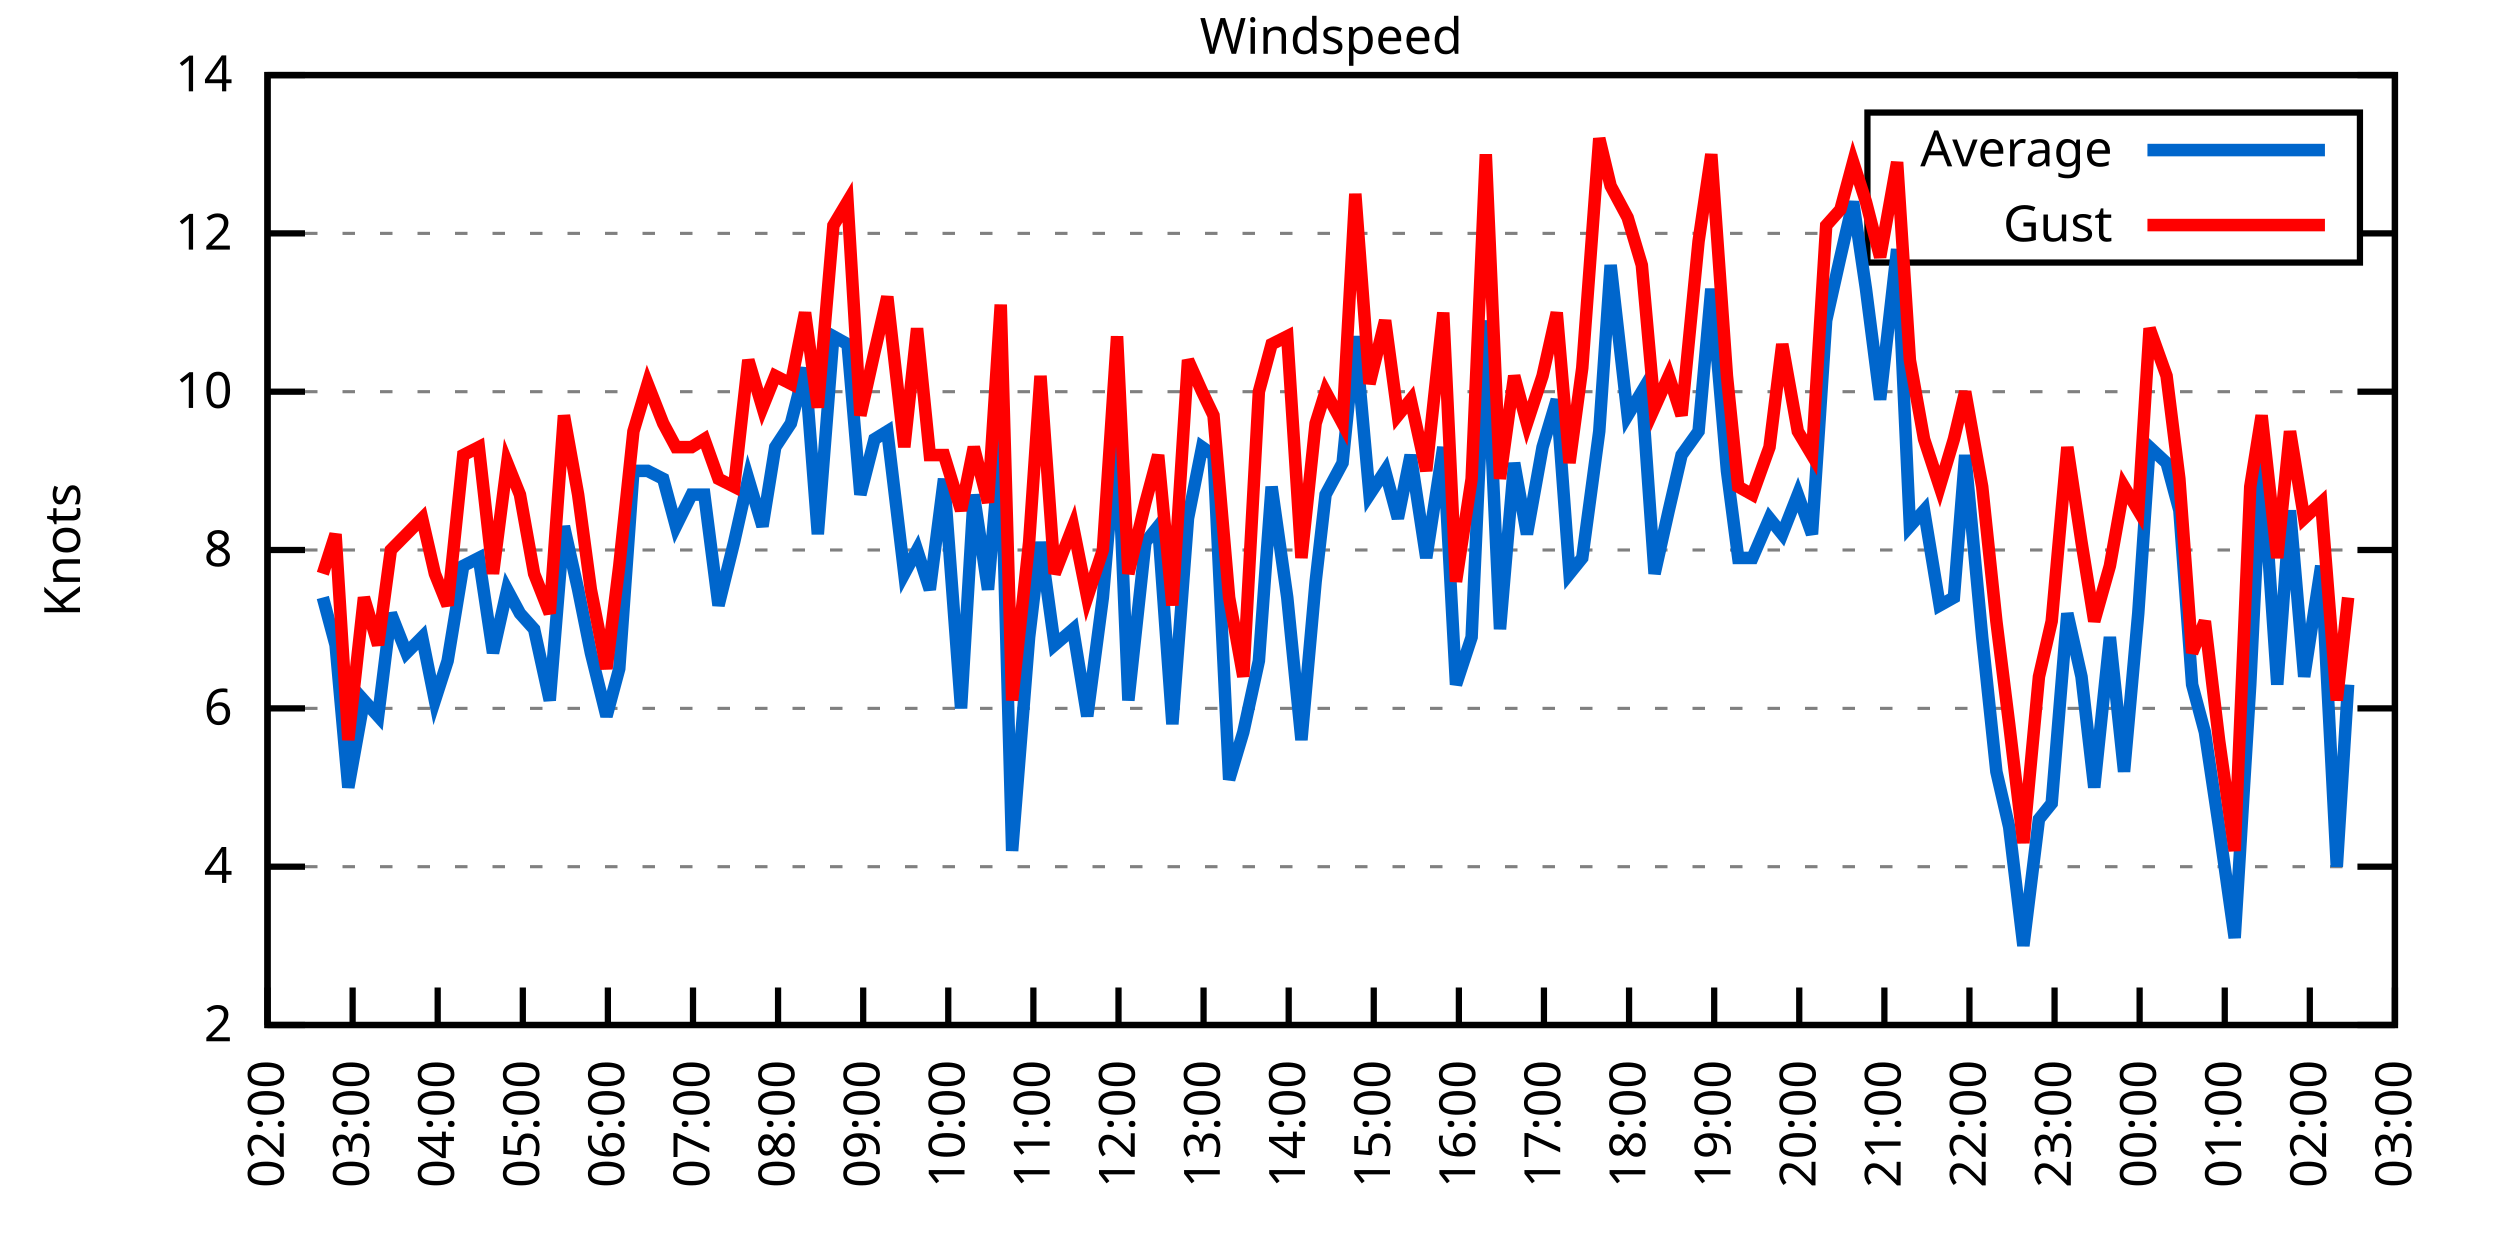
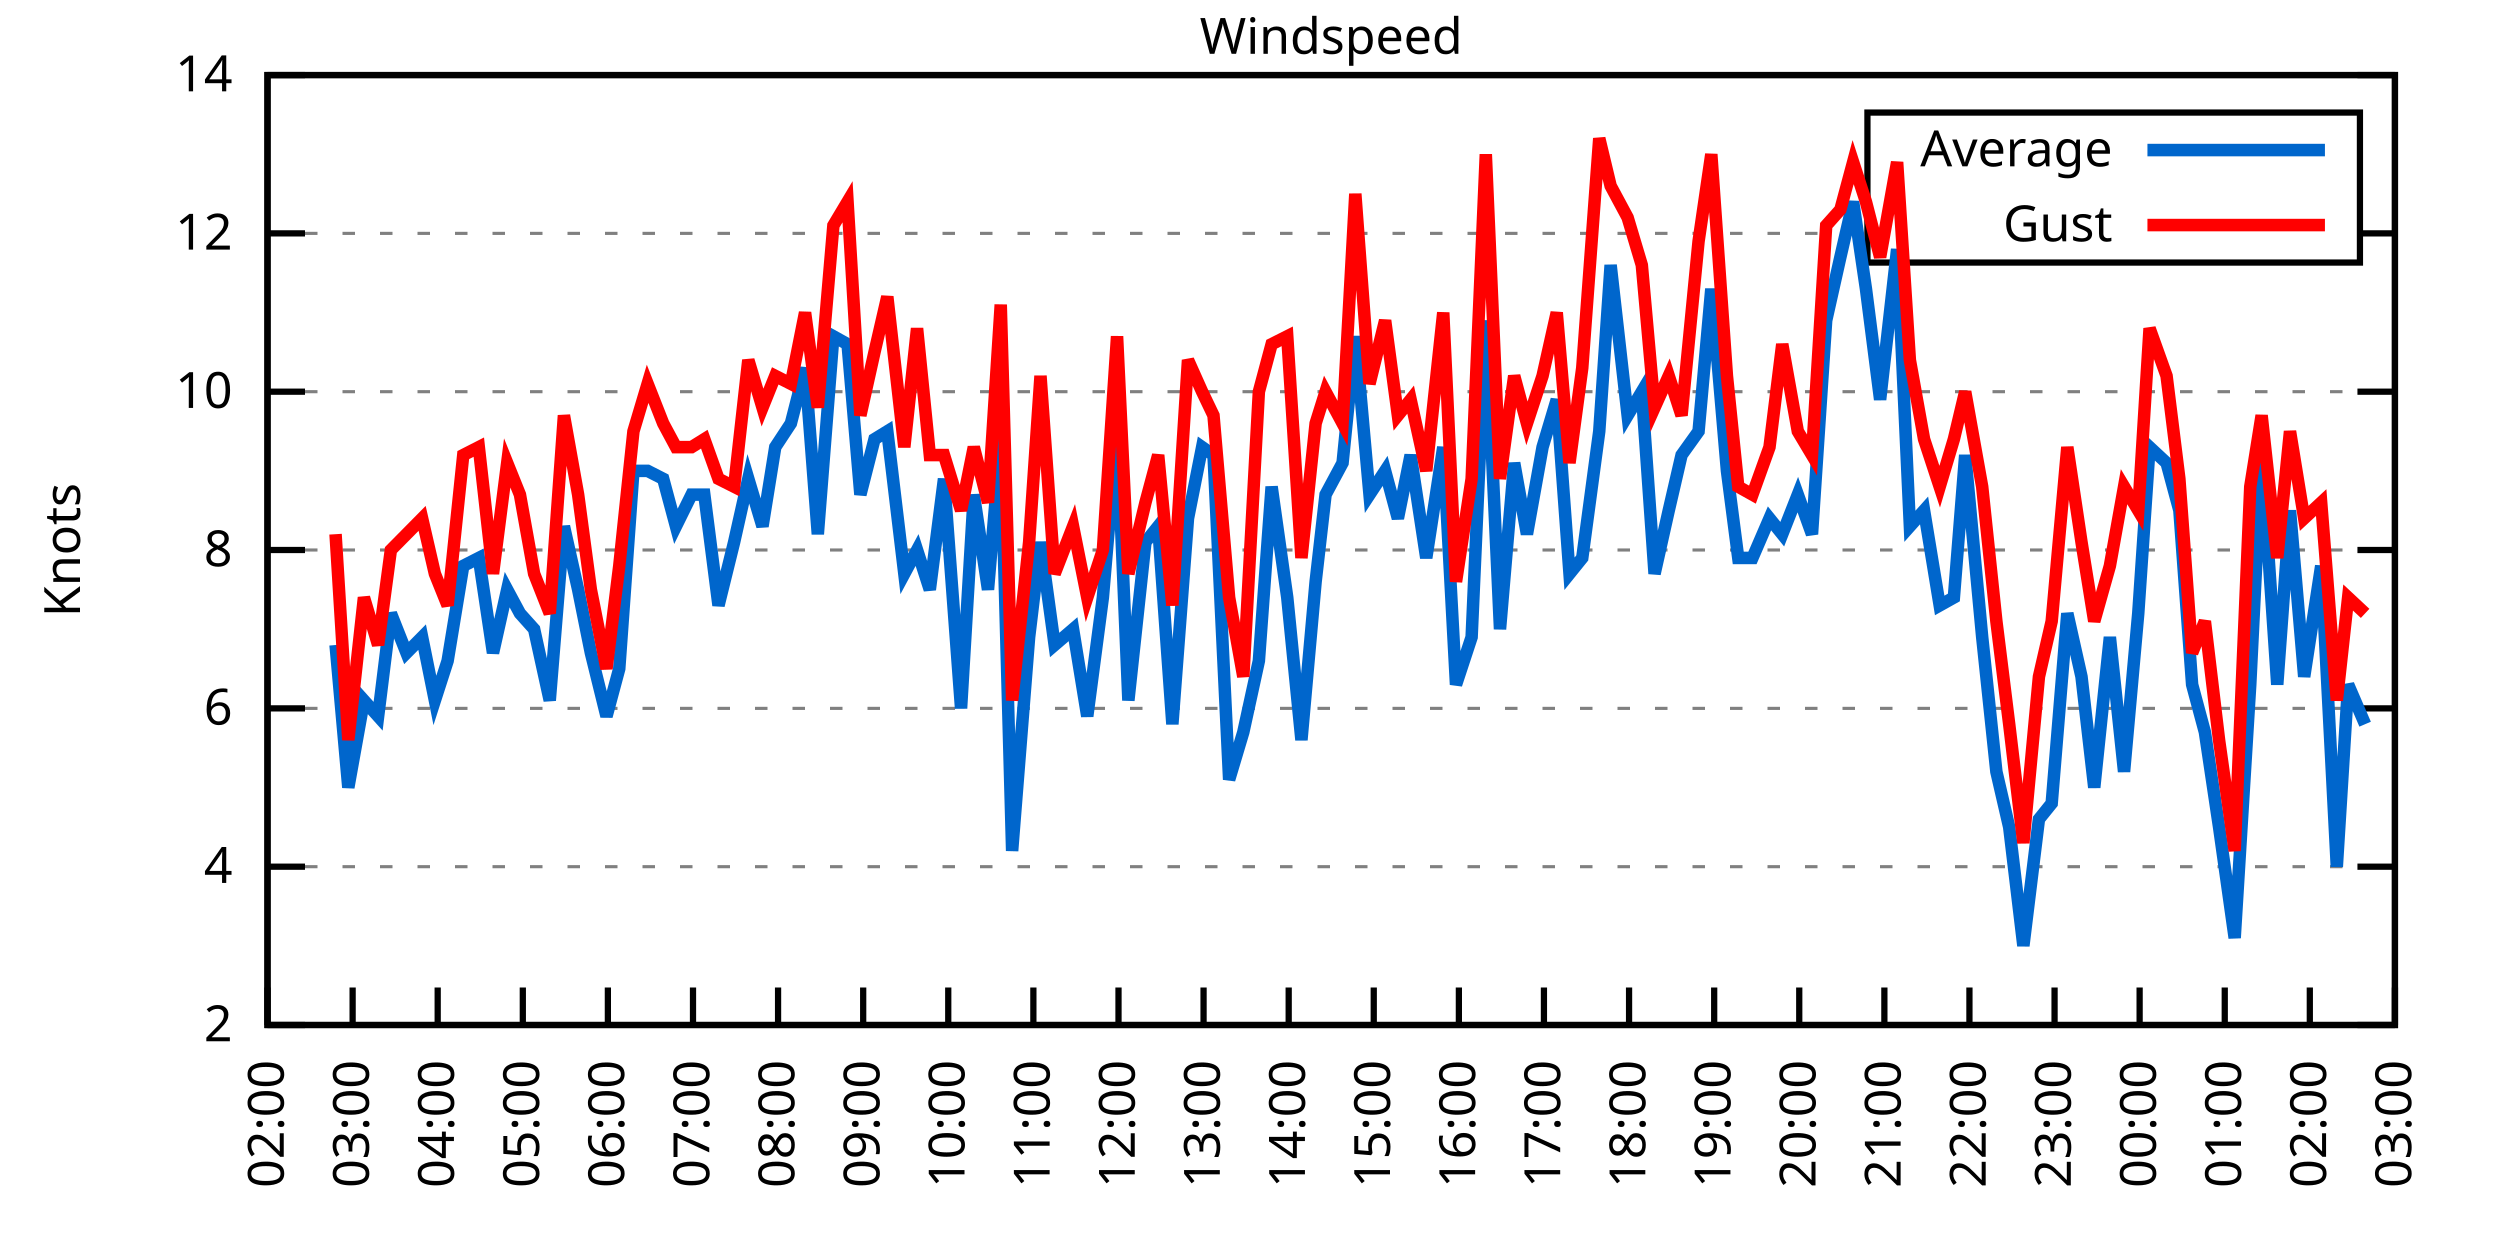
<svg xmlns="http://www.w3.org/2000/svg" xmlns:xlink="http://www.w3.org/1999/xlink" width="400" height="200" viewBox="0 0 400 200">
  <g id="gnuplot_canvas">
    <rect x="0" y="0" width="400" height="200" fill="none" />
    <defs>
      <circle id="gpDot" r="0.5" stroke-width="0.5" stroke="currentColor" />
      <path id="gpPt0" stroke-width="0.333" stroke="currentColor" d="M-1,0 h2 M0,-1 v2" />
      <path id="gpPt1" stroke-width="0.333" stroke="currentColor" d="M-1,-1 L1,1 M1,-1 L-1,1" />
      <path id="gpPt2" stroke-width="0.333" stroke="currentColor" d="M-1,0 L1,0 M0,-1 L0,1 M-1,-1 L1,1 M-1,1 L1,-1" />
      <rect id="gpPt3" stroke-width="0.333" stroke="currentColor" x="-1" y="-1" width="2" height="2" />
      <rect id="gpPt4" stroke-width="0.333" stroke="currentColor" fill="currentColor" x="-1" y="-1" width="2" height="2" />
      <circle id="gpPt5" stroke-width="0.333" stroke="currentColor" cx="0" cy="0" r="1" />
      <use xlink:href="#gpPt5" id="gpPt6" fill="currentColor" stroke="none" />
      <path id="gpPt7" stroke-width="0.333" stroke="currentColor" d="M0,-1.33 L-1.33,0.67 L1.33,0.67 z" />
      <use xlink:href="#gpPt7" id="gpPt8" fill="currentColor" stroke="none" />
      <use xlink:href="#gpPt7" id="gpPt9" stroke="currentColor" transform="rotate(180)" />
      <use xlink:href="#gpPt9" id="gpPt10" fill="currentColor" stroke="none" />
      <use xlink:href="#gpPt3" id="gpPt11" stroke="currentColor" transform="rotate(45)" />
      <use xlink:href="#gpPt11" id="gpPt12" fill="currentColor" stroke="none" />
      <path id="gpPt13" stroke-width="0.333" stroke="currentColor" d="M0,1.330 L1.265,0.411 L0.782,-1.067 L-0.782,-1.076 L-1.265,0.411 z" />
      <use xlink:href="#gpPt13" id="gpPt14" fill="currentColor" stroke="none" />
      <filter id="textbox" filterUnits="objectBoundingBox" x="0" y="0" height="1" width="1">
        <feFlood flood-color="white" flood-opacity="1" result="bgnd" />
        <feComposite in="SourceGraphic" in2="bgnd" operator="atop" />
      </filter>
      <filter id="greybox" filterUnits="objectBoundingBox" x="0" y="0" height="1" width="1">
        <feFlood flood-color="lightgrey" flood-opacity="1" result="grey" />
        <feComposite in="SourceGraphic" in2="grey" operator="atop" />
      </filter>
    </defs>
    <g fill="none" color="white" stroke="currentColor" stroke-width="1.00" stroke-linecap="butt" stroke-linejoin="miter">
</g>
    <g fill="none" color="black" stroke="currentColor" stroke-width="1.00" stroke-linecap="butt" stroke-linejoin="miter">
      <g stroke="none" shape-rendering="crispEdges">
        <polygon fill="rgb(255, 255, 255)" points="42.80,164.00 383.18,164.00 383.18,12.02 42.80,12.02 " />
      </g>
    </g>
    <g fill="none" color="black" stroke="currentColor" stroke-width="1.00" stroke-linecap="butt" stroke-linejoin="miter">
</g>
    <g fill="none" color="black" stroke="black" stroke-width="0.50" stroke-linecap="butt" stroke-linejoin="miter">
</g>
    <g fill="none" color="gray" stroke="currentColor" stroke-width="0.50" stroke-linecap="butt" stroke-linejoin="miter">
      <path stroke="gray" stroke-dasharray="2,4" class="gridline" d="M42.80,164.00 L383.19,164.00  " />
    </g>
    <g fill="none" color="gray" stroke="gray" stroke-width="1.00" stroke-linecap="butt" stroke-linejoin="miter">
</g>
    <g fill="none" color="black" stroke="currentColor" stroke-width="1.00" stroke-linecap="butt" stroke-linejoin="miter">
      <path stroke="black" d="M42.80,164.00 L48.80,164.00 M383.19,164.00 L377.19,164.00  " />
      <g transform="translate(37.20,166.60)" stroke="none" fill="black" font-family="Sans" font-size="8.00" text-anchor="end">
        <text>
          <tspan font-family="Sans"> 2</tspan>
        </text>
      </g>
    </g>
    <g fill="none" color="black" stroke="currentColor" stroke-width="1.00" stroke-linecap="butt" stroke-linejoin="miter">
</g>
    <g fill="none" color="black" stroke="black" stroke-width="0.50" stroke-linecap="butt" stroke-linejoin="miter">
</g>
    <g fill="none" color="gray" stroke="currentColor" stroke-width="0.50" stroke-linecap="butt" stroke-linejoin="miter">
      <path stroke="gray" stroke-dasharray="2,4" class="gridline" d="M42.80,138.67 L383.19,138.67  " />
    </g>
    <g fill="none" color="gray" stroke="gray" stroke-width="1.00" stroke-linecap="butt" stroke-linejoin="miter">
</g>
    <g fill="none" color="black" stroke="currentColor" stroke-width="1.00" stroke-linecap="butt" stroke-linejoin="miter">
      <path stroke="black" d="M42.80,138.67 L48.80,138.67 M383.19,138.67 L377.19,138.67  " />
      <g transform="translate(37.20,141.27)" stroke="none" fill="black" font-family="Sans" font-size="8.00" text-anchor="end">
        <text>
          <tspan font-family="Sans"> 4</tspan>
        </text>
      </g>
    </g>
    <g fill="none" color="black" stroke="currentColor" stroke-width="1.00" stroke-linecap="butt" stroke-linejoin="miter">
</g>
    <g fill="none" color="black" stroke="black" stroke-width="0.50" stroke-linecap="butt" stroke-linejoin="miter">
</g>
    <g fill="none" color="gray" stroke="currentColor" stroke-width="0.50" stroke-linecap="butt" stroke-linejoin="miter">
      <path stroke="gray" stroke-dasharray="2,4" class="gridline" d="M42.80,113.34 L383.19,113.34  " />
    </g>
    <g fill="none" color="gray" stroke="gray" stroke-width="1.00" stroke-linecap="butt" stroke-linejoin="miter">
</g>
    <g fill="none" color="black" stroke="currentColor" stroke-width="1.00" stroke-linecap="butt" stroke-linejoin="miter">
      <path stroke="black" d="M42.80,113.34 L48.80,113.34 M383.19,113.34 L377.19,113.34  " />
      <g transform="translate(37.20,115.94)" stroke="none" fill="black" font-family="Sans" font-size="8.00" text-anchor="end">
        <text>
          <tspan font-family="Sans"> 6</tspan>
        </text>
      </g>
    </g>
    <g fill="none" color="black" stroke="currentColor" stroke-width="1.00" stroke-linecap="butt" stroke-linejoin="miter">
</g>
    <g fill="none" color="black" stroke="black" stroke-width="0.50" stroke-linecap="butt" stroke-linejoin="miter">
</g>
    <g fill="none" color="gray" stroke="currentColor" stroke-width="0.50" stroke-linecap="butt" stroke-linejoin="miter">
      <path stroke="gray" stroke-dasharray="2,4" class="gridline" d="M42.80,88.00 L383.19,88.00  " />
    </g>
    <g fill="none" color="gray" stroke="gray" stroke-width="1.00" stroke-linecap="butt" stroke-linejoin="miter">
</g>
    <g fill="none" color="black" stroke="currentColor" stroke-width="1.00" stroke-linecap="butt" stroke-linejoin="miter">
      <path stroke="black" d="M42.80,88.00 L48.80,88.00 M383.19,88.00 L377.19,88.00  " />
      <g transform="translate(37.20,90.60)" stroke="none" fill="black" font-family="Sans" font-size="8.00" text-anchor="end">
        <text>
          <tspan font-family="Sans"> 8</tspan>
        </text>
      </g>
    </g>
    <g fill="none" color="black" stroke="currentColor" stroke-width="1.00" stroke-linecap="butt" stroke-linejoin="miter">
</g>
    <g fill="none" color="black" stroke="black" stroke-width="0.50" stroke-linecap="butt" stroke-linejoin="miter">
</g>
    <g fill="none" color="gray" stroke="currentColor" stroke-width="0.50" stroke-linecap="butt" stroke-linejoin="miter">
      <path stroke="gray" stroke-dasharray="2,4" class="gridline" d="M42.80,62.67 L383.19,62.67  " />
    </g>
    <g fill="none" color="gray" stroke="gray" stroke-width="1.00" stroke-linecap="butt" stroke-linejoin="miter">
</g>
    <g fill="none" color="black" stroke="currentColor" stroke-width="1.00" stroke-linecap="butt" stroke-linejoin="miter">
      <path stroke="black" d="M42.80,62.67 L48.80,62.67 M383.19,62.67 L377.19,62.67  " />
      <g transform="translate(37.20,65.27)" stroke="none" fill="black" font-family="Sans" font-size="8.00" text-anchor="end">
        <text>
          <tspan font-family="Sans"> 10</tspan>
        </text>
      </g>
    </g>
    <g fill="none" color="black" stroke="currentColor" stroke-width="1.00" stroke-linecap="butt" stroke-linejoin="miter">
</g>
    <g fill="none" color="black" stroke="black" stroke-width="0.50" stroke-linecap="butt" stroke-linejoin="miter">
</g>
    <g fill="none" color="gray" stroke="currentColor" stroke-width="0.50" stroke-linecap="butt" stroke-linejoin="miter">
      <path stroke="gray" stroke-dasharray="2,4" class="gridline" d="M42.80,37.34 L298.79,37.34 M377.59,37.34 L383.19,37.34  " />
    </g>
    <g fill="none" color="gray" stroke="gray" stroke-width="1.00" stroke-linecap="butt" stroke-linejoin="miter">
</g>
    <g fill="none" color="black" stroke="currentColor" stroke-width="1.00" stroke-linecap="butt" stroke-linejoin="miter">
      <path stroke="black" d="M42.80,37.34 L48.80,37.34 M383.19,37.34 L377.19,37.34  " />
      <g transform="translate(37.20,39.94)" stroke="none" fill="black" font-family="Sans" font-size="8.00" text-anchor="end">
        <text>
          <tspan font-family="Sans"> 12</tspan>
        </text>
      </g>
    </g>
    <g fill="none" color="black" stroke="currentColor" stroke-width="1.00" stroke-linecap="butt" stroke-linejoin="miter">
</g>
    <g fill="none" color="black" stroke="black" stroke-width="0.50" stroke-linecap="butt" stroke-linejoin="miter">
</g>
    <g fill="none" color="gray" stroke="currentColor" stroke-width="0.50" stroke-linecap="butt" stroke-linejoin="miter">
      <path stroke="gray" stroke-dasharray="2,4" class="gridline" d="M42.80,12.01 L383.19,12.01  " />
    </g>
    <g fill="none" color="gray" stroke="gray" stroke-width="1.00" stroke-linecap="butt" stroke-linejoin="miter">
</g>
    <g fill="none" color="black" stroke="currentColor" stroke-width="1.00" stroke-linecap="butt" stroke-linejoin="miter">
      <path stroke="black" d="M42.80,12.01 L48.80,12.01 M383.19,12.01 L377.19,12.01  " />
      <g transform="translate(37.20,14.61)" stroke="none" fill="black" font-family="Sans" font-size="8.00" text-anchor="end">
        <text>
          <tspan font-family="Sans"> 14</tspan>
        </text>
      </g>
    </g>
    <g fill="none" color="black" stroke="currentColor" stroke-width="1.00" stroke-linecap="butt" stroke-linejoin="miter">
      <path stroke="black" d="M42.80,164.00 L42.80,158.00  " />
      <g transform="translate(45.40,169.60) rotate(270.00)" stroke="none" fill="black" font-family="Sans" font-size="8.00" text-anchor="end">
        <text>
          <tspan font-family="Sans">02:00</tspan>
        </text>
      </g>
    </g>
    <g fill="none" color="black" stroke="currentColor" stroke-width="1.00" stroke-linecap="butt" stroke-linejoin="miter">
      <path stroke="black" d="M56.42,164.00 L56.42,158.00  " />
      <g transform="translate(59.02,169.60) rotate(270.00)" stroke="none" fill="black" font-family="Sans" font-size="8.00" text-anchor="end">
        <text>
          <tspan font-family="Sans">03:00</tspan>
        </text>
      </g>
    </g>
    <g fill="none" color="black" stroke="currentColor" stroke-width="1.00" stroke-linecap="butt" stroke-linejoin="miter">
      <path stroke="black" d="M70.03,164.00 L70.03,158.00  " />
      <g transform="translate(72.63,169.60) rotate(270.00)" stroke="none" fill="black" font-family="Sans" font-size="8.00" text-anchor="end">
        <text>
          <tspan font-family="Sans">04:00</tspan>
        </text>
      </g>
    </g>
    <g fill="none" color="black" stroke="currentColor" stroke-width="1.00" stroke-linecap="butt" stroke-linejoin="miter">
      <path stroke="black" d="M83.65,164.00 L83.65,158.00  " />
      <g transform="translate(86.25,169.60) rotate(270.00)" stroke="none" fill="black" font-family="Sans" font-size="8.00" text-anchor="end">
        <text>
          <tspan font-family="Sans">05:00</tspan>
        </text>
      </g>
    </g>
    <g fill="none" color="black" stroke="currentColor" stroke-width="1.00" stroke-linecap="butt" stroke-linejoin="miter">
      <path stroke="black" d="M97.26,164.00 L97.26,158.00  " />
      <g transform="translate(99.86,169.60) rotate(270.00)" stroke="none" fill="black" font-family="Sans" font-size="8.00" text-anchor="end">
        <text>
          <tspan font-family="Sans">06:00</tspan>
        </text>
      </g>
    </g>
    <g fill="none" color="black" stroke="currentColor" stroke-width="1.00" stroke-linecap="butt" stroke-linejoin="miter">
      <path stroke="black" d="M110.88,164.00 L110.88,158.00  " />
      <g transform="translate(113.48,169.60) rotate(270.00)" stroke="none" fill="black" font-family="Sans" font-size="8.00" text-anchor="end">
        <text>
          <tspan font-family="Sans">07:00</tspan>
        </text>
      </g>
    </g>
    <g fill="none" color="black" stroke="currentColor" stroke-width="1.00" stroke-linecap="butt" stroke-linejoin="miter">
      <path stroke="black" d="M124.49,164.00 L124.49,158.00  " />
      <g transform="translate(127.09,169.60) rotate(270.00)" stroke="none" fill="black" font-family="Sans" font-size="8.00" text-anchor="end">
        <text>
          <tspan font-family="Sans">08:00</tspan>
        </text>
      </g>
    </g>
    <g fill="none" color="black" stroke="currentColor" stroke-width="1.00" stroke-linecap="butt" stroke-linejoin="miter">
      <path stroke="black" d="M138.11,164.00 L138.11,158.00  " />
      <g transform="translate(140.71,169.60) rotate(270.00)" stroke="none" fill="black" font-family="Sans" font-size="8.00" text-anchor="end">
        <text>
          <tspan font-family="Sans">09:00</tspan>
        </text>
      </g>
    </g>
    <g fill="none" color="black" stroke="currentColor" stroke-width="1.00" stroke-linecap="butt" stroke-linejoin="miter">
      <path stroke="black" d="M151.72,164.00 L151.72,158.00  " />
      <g transform="translate(154.32,169.60) rotate(270.00)" stroke="none" fill="black" font-family="Sans" font-size="8.00" text-anchor="end">
        <text>
          <tspan font-family="Sans">10:00</tspan>
        </text>
      </g>
    </g>
    <g fill="none" color="black" stroke="currentColor" stroke-width="1.00" stroke-linecap="butt" stroke-linejoin="miter">
      <path stroke="black" d="M165.34,164.00 L165.34,158.00  " />
      <g transform="translate(167.94,169.60) rotate(270.00)" stroke="none" fill="black" font-family="Sans" font-size="8.00" text-anchor="end">
        <text>
          <tspan font-family="Sans">11:00</tspan>
        </text>
      </g>
    </g>
    <g fill="none" color="black" stroke="currentColor" stroke-width="1.00" stroke-linecap="butt" stroke-linejoin="miter">
      <path stroke="black" d="M178.96,164.00 L178.96,158.00  " />
      <g transform="translate(181.56,169.60) rotate(270.00)" stroke="none" fill="black" font-family="Sans" font-size="8.00" text-anchor="end">
        <text>
          <tspan font-family="Sans">12:00</tspan>
        </text>
      </g>
    </g>
    <g fill="none" color="black" stroke="currentColor" stroke-width="1.00" stroke-linecap="butt" stroke-linejoin="miter">
      <path stroke="black" d="M192.57,164.00 L192.57,158.00  " />
      <g transform="translate(195.17,169.60) rotate(270.00)" stroke="none" fill="black" font-family="Sans" font-size="8.00" text-anchor="end">
        <text>
          <tspan font-family="Sans">13:00</tspan>
        </text>
      </g>
    </g>
    <g fill="none" color="black" stroke="currentColor" stroke-width="1.00" stroke-linecap="butt" stroke-linejoin="miter">
      <path stroke="black" d="M206.19,164.00 L206.19,158.00  " />
      <g transform="translate(208.79,169.60) rotate(270.00)" stroke="none" fill="black" font-family="Sans" font-size="8.00" text-anchor="end">
        <text>
          <tspan font-family="Sans">14:00</tspan>
        </text>
      </g>
    </g>
    <g fill="none" color="black" stroke="currentColor" stroke-width="1.00" stroke-linecap="butt" stroke-linejoin="miter">
      <path stroke="black" d="M219.80,164.00 L219.80,158.00  " />
      <g transform="translate(222.40,169.60) rotate(270.00)" stroke="none" fill="black" font-family="Sans" font-size="8.00" text-anchor="end">
        <text>
          <tspan font-family="Sans">15:00</tspan>
        </text>
      </g>
    </g>
    <g fill="none" color="black" stroke="currentColor" stroke-width="1.00" stroke-linecap="butt" stroke-linejoin="miter">
      <path stroke="black" d="M233.42,164.00 L233.42,158.00  " />
      <g transform="translate(236.02,169.60) rotate(270.00)" stroke="none" fill="black" font-family="Sans" font-size="8.00" text-anchor="end">
        <text>
          <tspan font-family="Sans">16:00</tspan>
        </text>
      </g>
    </g>
    <g fill="none" color="black" stroke="currentColor" stroke-width="1.00" stroke-linecap="butt" stroke-linejoin="miter">
      <path stroke="black" d="M247.03,164.00 L247.03,158.00  " />
      <g transform="translate(249.63,169.60) rotate(270.00)" stroke="none" fill="black" font-family="Sans" font-size="8.00" text-anchor="end">
        <text>
          <tspan font-family="Sans">17:00</tspan>
        </text>
      </g>
    </g>
    <g fill="none" color="black" stroke="currentColor" stroke-width="1.00" stroke-linecap="butt" stroke-linejoin="miter">
      <path stroke="black" d="M260.65,164.00 L260.65,158.00  " />
      <g transform="translate(263.25,169.60) rotate(270.00)" stroke="none" fill="black" font-family="Sans" font-size="8.00" text-anchor="end">
        <text>
          <tspan font-family="Sans">18:00</tspan>
        </text>
      </g>
    </g>
    <g fill="none" color="black" stroke="currentColor" stroke-width="1.00" stroke-linecap="butt" stroke-linejoin="miter">
      <path stroke="black" d="M274.27,164.00 L274.27,158.00  " />
      <g transform="translate(276.87,169.60) rotate(270.00)" stroke="none" fill="black" font-family="Sans" font-size="8.00" text-anchor="end">
        <text>
          <tspan font-family="Sans">19:00</tspan>
        </text>
      </g>
    </g>
    <g fill="none" color="black" stroke="currentColor" stroke-width="1.00" stroke-linecap="butt" stroke-linejoin="miter">
      <path stroke="black" d="M287.88,164.00 L287.88,158.00  " />
      <g transform="translate(290.48,169.60) rotate(270.00)" stroke="none" fill="black" font-family="Sans" font-size="8.00" text-anchor="end">
        <text>
          <tspan font-family="Sans">20:00</tspan>
        </text>
      </g>
    </g>
    <g fill="none" color="black" stroke="currentColor" stroke-width="1.00" stroke-linecap="butt" stroke-linejoin="miter">
      <path stroke="black" d="M301.50,164.00 L301.50,158.00  " />
      <g transform="translate(304.10,169.60) rotate(270.00)" stroke="none" fill="black" font-family="Sans" font-size="8.00" text-anchor="end">
        <text>
          <tspan font-family="Sans">21:00</tspan>
        </text>
      </g>
    </g>
    <g fill="none" color="black" stroke="currentColor" stroke-width="1.00" stroke-linecap="butt" stroke-linejoin="miter">
      <path stroke="black" d="M315.11,164.00 L315.11,158.00  " />
      <g transform="translate(317.71,169.60) rotate(270.00)" stroke="none" fill="black" font-family="Sans" font-size="8.00" text-anchor="end">
        <text>
          <tspan font-family="Sans">22:00</tspan>
        </text>
      </g>
    </g>
    <g fill="none" color="black" stroke="currentColor" stroke-width="1.00" stroke-linecap="butt" stroke-linejoin="miter">
      <path stroke="black" d="M328.73,164.00 L328.73,158.00  " />
      <g transform="translate(331.33,169.60) rotate(270.00)" stroke="none" fill="black" font-family="Sans" font-size="8.00" text-anchor="end">
        <text>
          <tspan font-family="Sans">23:00</tspan>
        </text>
      </g>
    </g>
    <g fill="none" color="black" stroke="currentColor" stroke-width="1.00" stroke-linecap="butt" stroke-linejoin="miter">
      <path stroke="black" d="M342.34,164.00 L342.34,158.00  " />
      <g transform="translate(344.94,169.60) rotate(270.00)" stroke="none" fill="black" font-family="Sans" font-size="8.00" text-anchor="end">
        <text>
          <tspan font-family="Sans">00:00</tspan>
        </text>
      </g>
    </g>
    <g fill="none" color="black" stroke="currentColor" stroke-width="1.00" stroke-linecap="butt" stroke-linejoin="miter">
      <path stroke="black" d="M355.96,164.00 L355.96,158.00  " />
      <g transform="translate(358.56,169.60) rotate(270.00)" stroke="none" fill="black" font-family="Sans" font-size="8.00" text-anchor="end">
        <text>
          <tspan font-family="Sans">01:00</tspan>
        </text>
      </g>
    </g>
    <g fill="none" color="black" stroke="currentColor" stroke-width="1.00" stroke-linecap="butt" stroke-linejoin="miter">
      <path stroke="black" d="M369.57,164.00 L369.57,158.00  " />
      <g transform="translate(372.17,169.60) rotate(270.00)" stroke="none" fill="black" font-family="Sans" font-size="8.00" text-anchor="end">
        <text>
          <tspan font-family="Sans">02:00</tspan>
        </text>
      </g>
    </g>
    <g fill="none" color="black" stroke="currentColor" stroke-width="1.00" stroke-linecap="butt" stroke-linejoin="miter">
      <path stroke="black" d="M383.19,164.00 L383.19,158.00  " />
      <g transform="translate(385.79,169.60) rotate(270.00)" stroke="none" fill="black" font-family="Sans" font-size="8.00" text-anchor="end">
        <text>
          <tspan font-family="Sans">03:00</tspan>
        </text>
      </g>
    </g>
    <g fill="none" color="black" stroke="currentColor" stroke-width="1.00" stroke-linecap="butt" stroke-linejoin="miter">
</g>
    <g fill="none" color="black" stroke="currentColor" stroke-width="1.00" stroke-linecap="butt" stroke-linejoin="miter">
      <path stroke="black" d="M42.80,12.01 L42.80,164.00 L383.19,164.00 L383.19,12.01 L42.80,12.01 Z  " />
    </g>
    <g fill="none" color="black" stroke="currentColor" stroke-width="1.00" stroke-linecap="butt" stroke-linejoin="miter">
</g>
    <g fill="none" color="black" stroke="currentColor" stroke-width="1.00" stroke-linecap="butt" stroke-linejoin="miter">
      <path stroke="black" d="M298.79,42.01 L298.79,18.01 L377.59,18.01 L377.59,42.01 L298.79,42.01 Z  " />
    </g>
    <g id="Windspeed_plot_1">
      <g fill="none" color="white" stroke="black" stroke-width="2.00" stroke-linecap="butt" stroke-linejoin="miter">
</g>
      <g fill="none" color="black" stroke="currentColor" stroke-width="2.00" stroke-linecap="butt" stroke-linejoin="miter">
        <g transform="translate(337.99,26.61)" stroke="none" fill="black" font-family="Sans" font-size="8.00" text-anchor="end">
          <text>
            <tspan font-family="Sans">Average</tspan>
          </text>
        </g>
      </g>
      <g fill="none" color="black" stroke="currentColor" stroke-width="2.00" stroke-linecap="butt" stroke-linejoin="miter">
-         <path stroke="rgb(  0, 102, 204)" d="M343.59,24.01 L371.99,24.01 M51.65,95.60 L53.69,103.20 L55.73,126.00 L58.23,112.07 L60.50,114.60 L62.54,98.14   L65.04,104.47 L67.54,101.94 L69.58,112.07 L71.62,105.74 L74.12,90.54 L76.61,89.27 L78.88,104.47 L81.15,94.34   L83.19,98.14 L85.46,100.67 L87.96,112.07 L90.23,84.21 L92.50,94.34 L94.54,104.47 L97.04,114.60 L99.08,107.00   L101.35,75.34 L103.62,75.34 L106.11,76.61 L108.15,84.21 L110.65,79.14 L112.69,79.14 L114.96,96.87 L117.46,86.74   L119.73,76.61 L122.00,84.21 L124.04,71.54 L126.54,67.74 L128.81,58.87 L130.85,85.47 L133.34,53.81 L135.61,55.07   L137.66,79.14 L139.92,70.27 L141.97,69.01 L144.69,91.80 L146.73,88.00 L148.77,94.34 L151.04,76.61 L153.77,113.34   L155.81,79.14 L158.08,94.34 L160.12,70.27 L161.94,136.14 L164.66,101.94 L166.48,86.74 L168.74,103.20 L171.69,100.67   L173.96,114.60 L176.46,95.60 L178.73,69.01 L180.54,112.07 L183.27,86.74 L185.31,84.21 L187.58,115.87 L190.08,82.94   L192.34,71.54 L194.16,72.81 L196.66,124.74 L198.93,117.14 L201.42,105.74 L203.46,77.87 L205.96,95.60 L208.23,118.40   L210.50,93.07 L212.09,79.14 L214.81,74.07 L216.85,53.81 L219.12,79.14 L221.62,75.34 L223.66,82.94 L225.70,72.81   L228.20,89.27 L230.92,71.54 L232.96,109.54 L235.46,101.94 L237.73,51.27 L240.00,100.67 L242.27,74.07 L244.31,85.47   L246.81,71.54 L249.08,63.94 L251.12,91.80 L253.16,89.27 L255.88,69.01 L257.70,42.41 L260.42,66.47 L262.69,62.67   L264.73,91.80 L267.00,81.67 L269.05,72.81 L271.77,69.01 L273.81,46.21 L276.31,75.34 L278.12,89.27 L280.39,89.27   L283.12,82.94 L285.16,85.47 L287.65,79.14 L289.92,85.47 L292.19,51.27 L294.46,41.14 L296.50,32.28 L298.55,46.21   L300.82,63.94 L303.54,39.87 L305.58,84.21 L307.85,81.67 L310.35,96.87 L312.62,95.60 L314.43,72.81 L317.15,101.94   L319.42,123.47 L321.47,132.34 L323.74,151.33 L326.23,131.07 L328.27,128.54 L330.77,98.14 L333.04,108.27 L335.08,126.00   L337.58,101.94 L339.85,123.47 L342.12,98.14 L343.93,71.54 L346.65,74.07 L348.70,81.67 L350.74,109.54 L352.78,117.14   L355.05,132.34 L357.55,150.07 L360.04,109.54 L361.86,72.81 L364.36,109.54 L366.40,81.67 L368.67,108.27 L371.39,90.54   L373.89,138.67 L375.70,109.54  " />
+         <path stroke="rgb(  0, 102, 204)" d="M343.59,24.01 L371.99,24.01 M53.69,103.20 L55.73,126.00 L58.23,112.07 L60.50,114.60 L62.54,98.14 L65.04,104.47   L67.54,101.94 L69.58,112.07 L71.62,105.74 L74.12,90.54 L76.61,89.27 L78.88,104.47 L81.15,94.34 L83.19,98.14   L85.46,100.67 L87.96,112.07 L90.23,84.21 L92.50,94.34 L94.54,104.47 L97.04,114.60 L99.08,107.00 L101.35,75.34   L103.62,75.34 L106.11,76.61 L108.15,84.21 L110.65,79.14 L112.69,79.14 L114.96,96.87 L117.46,86.74 L119.73,76.61   L122.00,84.21 L124.04,71.54 L126.54,67.74 L128.81,58.87 L130.85,85.47 L133.34,53.81 L135.61,55.07 L137.66,79.14   L139.92,70.27 L141.97,69.01 L144.69,91.80 L146.73,88.00 L148.77,94.34 L151.04,76.61 L153.77,113.34 L155.81,79.14   L158.08,94.34 L160.12,70.27 L161.94,136.14 L164.66,101.94 L166.48,86.74 L168.74,103.20 L171.69,100.67 L173.96,114.60   L176.46,95.60 L178.73,69.01 L180.54,112.07 L183.27,86.74 L185.31,84.21 L187.58,115.87 L190.08,82.94 L192.34,71.54   L194.16,72.81 L196.66,124.74 L198.93,117.14 L201.42,105.74 L203.46,77.87 L205.96,95.60 L208.23,118.40 L210.50,93.07   L212.09,79.14 L214.81,74.07 L216.85,53.81 L219.12,79.14 L221.62,75.34 L223.66,82.94 L225.70,72.81 L228.20,89.27   L230.92,71.54 L232.96,109.54 L235.46,101.94 L237.73,51.27 L240.00,100.67 L242.27,74.07 L244.31,85.47 L246.81,71.54   L249.08,63.94 L251.12,91.80 L253.16,89.27 L255.88,69.01 L257.70,42.41 L260.42,66.47 L262.69,62.67 L264.73,91.80   L267.00,81.67 L269.05,72.81 L271.77,69.01 L273.81,46.21 L276.31,75.34 L278.12,89.27 L280.39,89.27 L283.12,82.94   L285.16,85.47 L287.65,79.14 L289.92,85.47 L292.19,51.27 L294.46,41.14 L296.50,32.28 L298.55,46.21 L300.82,63.94   L303.54,39.87 L305.58,84.21 L307.85,81.67 L310.35,96.87 L312.62,95.60 L314.43,72.81 L317.15,101.94 L319.42,123.47   L321.47,132.34 L323.74,151.33 L326.23,131.07 L328.27,128.54 L330.77,98.14 L333.04,108.27 L335.08,126.00 L337.58,101.94   L339.85,123.47 L342.12,98.14 L343.93,71.54 L346.65,74.07 L348.70,81.67 L350.74,109.54 L352.78,117.14 L355.05,132.34   L357.55,150.07 L360.04,109.54 L361.86,72.81 L364.36,109.54 L366.40,81.67 L368.67,108.27 L371.39,90.54 L373.89,138.67   L375.70,109.54 L378.42,115.87  " />
      </g>
    </g>
    <g id="Windspeed_plot_2">
      <g fill="none" color="black" stroke="currentColor" stroke-width="2.00" stroke-linecap="butt" stroke-linejoin="miter">
        <g transform="translate(337.99,38.61)" stroke="none" fill="black" font-family="Sans" font-size="8.00" text-anchor="end">
          <text>
            <tspan font-family="Sans">Gust</tspan>
          </text>
        </g>
      </g>
      <g fill="none" color="black" stroke="currentColor" stroke-width="2.00" stroke-linecap="butt" stroke-linejoin="miter">
-         <path stroke="rgb(255,   0,   0)" d="M343.59,36.01 L371.99,36.01 M51.65,91.80 L53.69,85.47 L55.73,118.40 L58.23,95.60 L60.50,103.20 L62.54,88.00   L65.04,85.47 L67.54,82.94 L69.58,91.80 L71.62,96.87 L74.12,72.81 L76.61,71.54 L78.88,91.80 L81.15,74.07   L83.19,79.14 L85.46,91.80 L87.96,98.14 L90.23,66.47 L92.50,79.14 L94.54,94.34 L97.04,107.00 L99.08,90.54   L101.35,69.01 L103.62,61.41 L106.11,67.74 L108.15,71.54 L110.65,71.54 L112.69,70.27 L114.96,76.61 L117.46,77.87   L119.73,57.61 L122.00,65.21 L124.04,60.14 L126.54,61.41 L128.81,50.01 L130.85,65.21 L133.34,36.08 L135.61,32.28   L137.66,66.47 L139.92,56.34 L141.97,47.47 L144.69,71.54 L146.73,52.54 L148.77,72.81 L151.04,72.81 L153.77,81.67   L155.81,71.54 L158.08,80.41 L160.12,48.74 L161.94,112.07 L164.66,86.74 L166.48,60.14 L168.74,91.80 L171.69,84.21   L173.96,95.60 L176.46,88.00 L178.73,53.81 L180.54,91.80 L183.27,80.41 L185.31,72.81 L187.58,96.87 L190.08,57.61   L192.34,62.67 L194.16,66.47 L196.66,95.60 L198.93,108.27 L201.42,62.67 L203.46,55.07 L205.96,53.81 L208.23,89.27   L210.50,67.74 L212.09,62.67 L214.81,67.74 L216.85,31.01 L219.12,61.41 L221.62,51.27 L223.66,66.47 L225.70,63.94   L228.20,75.34 L230.92,50.01 L232.96,93.07 L235.46,76.61 L237.73,24.68 L240.00,76.61 L242.27,60.14 L244.31,67.74   L246.81,60.14 L249.08,50.01 L251.12,74.07 L253.16,58.87 L255.88,22.14 L257.70,29.74 L260.42,34.81 L262.69,42.41   L264.73,65.21 L267.00,60.14 L269.05,66.47 L271.77,38.61 L273.81,24.68 L276.31,60.14 L278.12,77.87 L280.39,79.14   L283.12,71.54 L285.16,55.07 L287.65,69.01 L289.92,72.81 L292.19,36.08 L294.46,33.54 L296.50,25.94 L298.55,32.28   L300.82,41.14 L303.54,25.94 L305.58,57.61 L307.85,70.27 L310.35,77.87 L312.62,70.27 L314.43,62.67 L317.15,77.87   L319.42,99.40 L321.47,115.87 L323.74,134.87 L326.23,108.27 L328.27,99.40 L330.77,71.54 L333.04,86.74 L335.08,99.40   L337.58,90.54 L339.85,77.87 L342.12,81.67 L343.93,52.54 L346.65,60.14 L348.70,76.61 L350.74,104.47 L352.78,99.40   L355.05,118.40 L357.55,136.14 L360.04,77.87 L361.86,66.47 L364.36,89.27 L366.40,69.01 L368.67,82.94 L371.39,80.41   L373.89,112.07 L375.70,95.60  " />
+         <path stroke="rgb(255,   0,   0)" d="M343.59,36.01 L371.99,36.01 M53.69,85.47 L55.73,118.40 L58.23,95.60 L60.50,103.20 L62.54,88.00 L65.04,85.47   L67.54,82.94 L69.58,91.80 L71.62,96.87 L74.12,72.81 L76.61,71.54 L78.88,91.80 L81.15,74.07 L83.19,79.14   L85.46,91.80 L87.96,98.14 L90.23,66.47 L92.50,79.14 L94.54,94.34 L97.04,107.00 L99.08,90.54 L101.35,69.01   L103.62,61.41 L106.11,67.74 L108.15,71.54 L110.65,71.54 L112.69,70.27 L114.96,76.61 L117.46,77.87 L119.73,57.61   L122.00,65.21 L124.04,60.14 L126.54,61.41 L128.81,50.01 L130.85,65.21 L133.34,36.08 L135.61,32.28 L137.66,66.47   L139.92,56.34 L141.97,47.47 L144.69,71.54 L146.73,52.54 L148.77,72.81 L151.04,72.81 L153.77,81.67 L155.81,71.54   L158.08,80.41 L160.12,48.74 L161.94,112.07 L164.66,86.74 L166.48,60.14 L168.74,91.80 L171.69,84.21 L173.96,95.60   L176.46,88.00 L178.73,53.81 L180.54,91.80 L183.27,80.41 L185.31,72.81 L187.58,96.87 L190.08,57.61 L192.34,62.67   L194.16,66.47 L196.66,95.60 L198.93,108.27 L201.42,62.67 L203.46,55.07 L205.96,53.81 L208.23,89.27 L210.50,67.74   L212.09,62.67 L214.81,67.74 L216.85,31.01 L219.12,61.41 L221.62,51.27 L223.66,66.47 L225.70,63.94 L228.20,75.34   L230.92,50.01 L232.96,93.07 L235.46,76.61 L237.73,24.68 L240.00,76.61 L242.27,60.14 L244.31,67.74 L246.81,60.14   L249.08,50.01 L251.12,74.07 L253.16,58.87 L255.88,22.14 L257.70,29.74 L260.42,34.81 L262.69,42.41 L264.73,65.21   L267.00,60.14 L269.05,66.47 L271.77,38.61 L273.81,24.68 L276.31,60.14 L278.12,77.87 L280.39,79.14 L283.12,71.54   L285.16,55.07 L287.65,69.01 L289.92,72.81 L292.19,36.08 L294.46,33.54 L296.50,25.94 L298.55,32.28 L300.82,41.14   L303.54,25.94 L305.58,57.61 L307.85,70.27 L310.35,77.87 L312.62,70.27 L314.43,62.67 L317.15,77.87 L319.42,99.40   L321.47,115.87 L323.74,134.87 L326.23,108.27 L328.27,99.40 L330.77,71.54 L333.04,86.74 L335.08,99.40 L337.58,90.54   L339.85,77.87 L342.12,81.67 L343.93,52.54 L346.65,60.14 L348.70,76.61 L350.74,104.47 L352.78,99.40 L355.05,118.40   L357.55,136.14 L360.04,77.87 L361.86,66.47 L364.36,89.27 L366.40,69.01 L368.67,82.94 L371.39,80.41 L373.89,112.07   L375.70,95.60 L378.42,98.14  " />
      </g>
    </g>
    <g fill="none" color="black" stroke="currentColor" stroke-width="2.00" stroke-linecap="butt" stroke-linejoin="miter">
</g>
    <g fill="none" color="black" stroke="black" stroke-width="1.00" stroke-linecap="butt" stroke-linejoin="miter">
</g>
    <g fill="none" color="black" stroke="currentColor" stroke-width="1.00" stroke-linecap="butt" stroke-linejoin="miter">
      <path stroke="black" d="M42.80,12.01 L42.80,164.00 L383.19,164.00 L383.19,12.01 L42.80,12.01 Z  " />
      <g transform="translate(12.80,88.01) rotate(270.00)" stroke="none" fill="black" font-family="Sans" font-size="8.00" text-anchor="middle">
        <text>
          <tspan font-family="Sans">Knots</tspan>
        </text>
      </g>
    </g>
    <g fill="none" color="black" stroke="currentColor" stroke-width="1.00" stroke-linecap="butt" stroke-linejoin="miter">
</g>
    <g fill="none" color="black" stroke="currentColor" stroke-width="1.00" stroke-linecap="butt" stroke-linejoin="miter">
      <g transform="translate(212.99,8.61)" stroke="none" fill="black" font-family="Sans" font-size="8.00" text-anchor="middle">
        <text>
          <tspan font-family="Sans">Windspeed</tspan>
        </text>
      </g>
    </g>
    <g fill="none" color="black" stroke="currentColor" stroke-width="1.00" stroke-linecap="butt" stroke-linejoin="miter">
</g>
  </g>
</svg>
